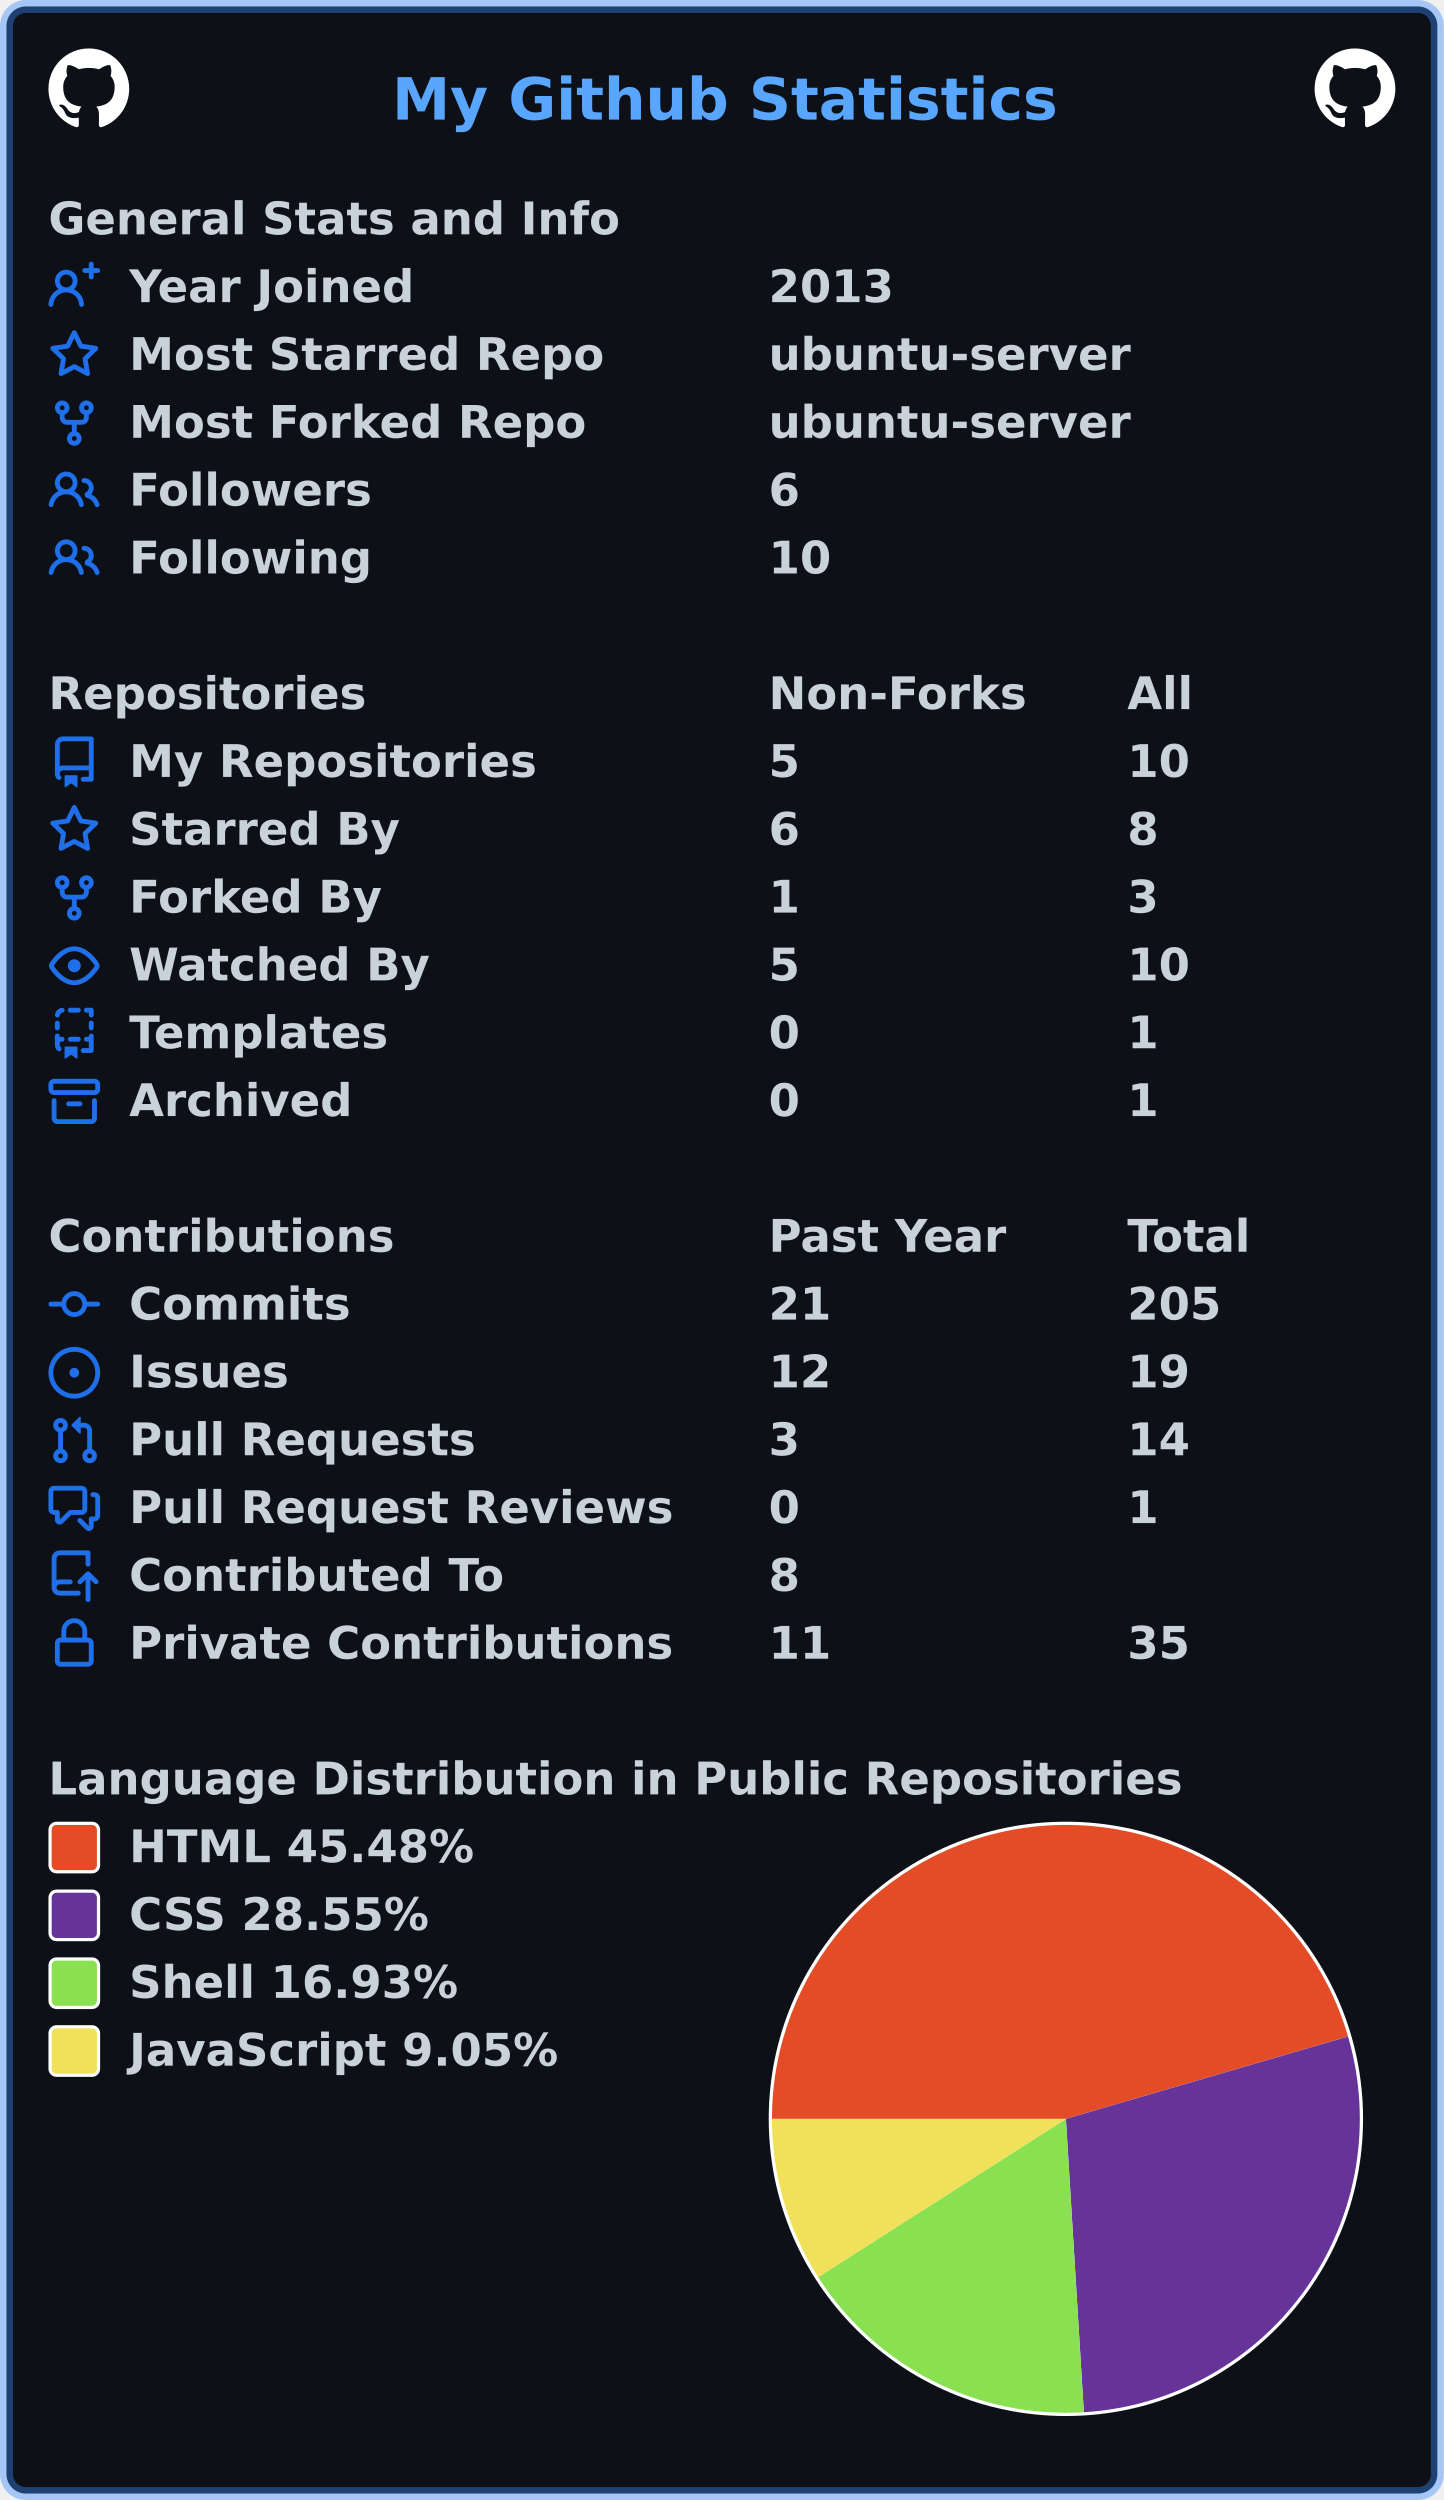
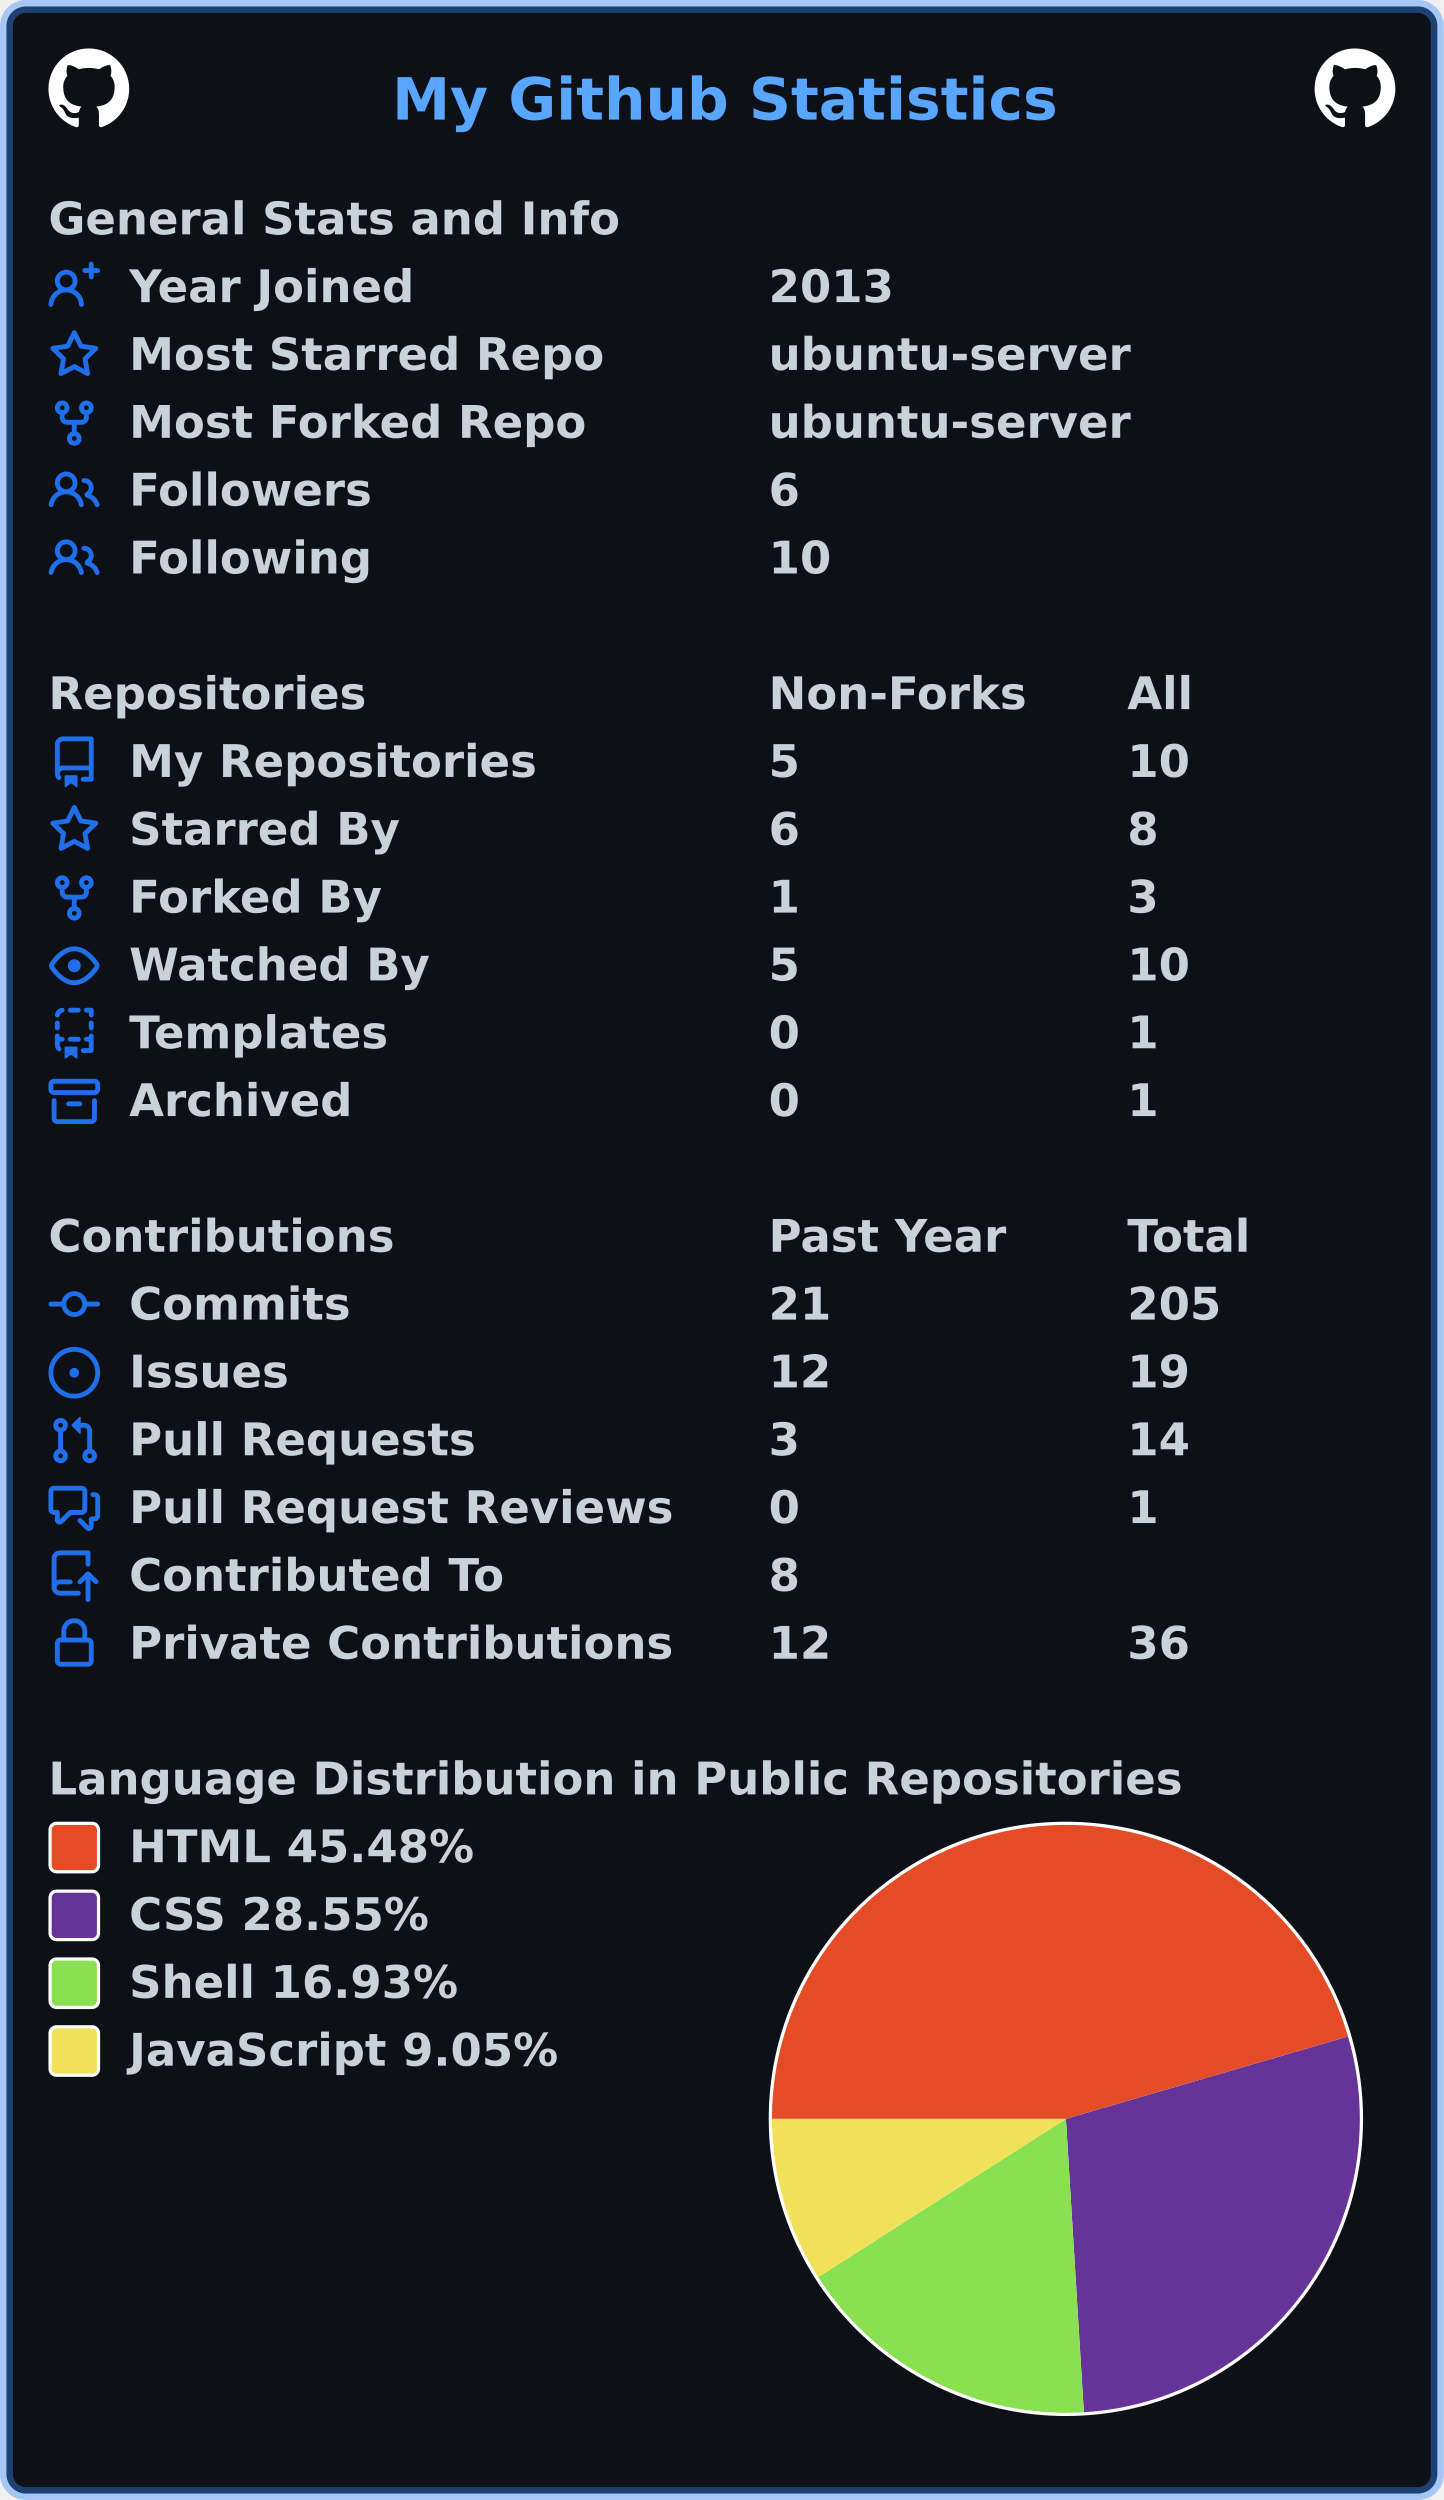
<svg xmlns="http://www.w3.org/2000/svg" width="447" height="774" viewBox="0 0 447 774" lang="en" xml:lang="en">
  <rect x="2" y="2" stroke-width="4" rx="6" width="443" height="770" stroke="rgba(56,139,253,0.4)" fill="#0d1117" />
  <g font-weight="600" font-size="110pt" font-family="Verdana,Geneva,DejaVu Sans,sans-serif" text-rendering="geometricPrecision">
    <text x="987" y="301" lengthAdjust="spacingAndGlyphs" textLength="1652" transform="scale(0.123)" fill="#58a6ff">My Github Statistics</text>
    <svg x="15" y="15" width="25" height="25" viewBox="0 0 16 16">
      <path fill="#ffffff" fill-rule="evenodd" d="M8 0C3.58 0 0 3.58 0 8c0 3.54 2.29 6.53 5.47 7.59.4.07.55-.17.55-.38 0-.19-.01-.82-.01-1.49-2.01.37-2.53-.49-2.69-.94-.09-.23-.48-.94-.82-1.13-.28-.15-.68-.52-.01-.53.63-.01 1.08.58 1.23.82.72 1.21 1.87.87 2.33.66.07-.52.28-.87.51-1.07-1.78-.2-3.64-.89-3.64-3.95 0-.87.31-1.59.82-2.15-.08-.2-.36-1.02.08-2.12 0 0 .67-.21 2.2.82.64-.18 1.32-.27 2-.27.68 0 1.36.09 2 .27 1.53-1.04 2.2-.82 2.2-.82.44 1.1.16 1.92.08 2.12.51.56.82 1.27.82 2.15 0 3.07-1.87 3.75-3.65 3.95.29.25.54.73.54 1.48 0 1.07-.01 1.93-.01 2.2 0 .21.15.46.55.38A8.013 8.013 0 0016 8c0-4.42-3.58-8-8-8z" />
    </svg>
    <svg x="407" y="15" width="25" height="25" viewBox="0 0 16 16">
      <path fill="#ffffff" fill-rule="evenodd" d="M8 0C3.58 0 0 3.58 0 8c0 3.54 2.29 6.53 5.47 7.59.4.07.55-.17.55-.38 0-.19-.01-.82-.01-1.49-2.01.37-2.53-.49-2.69-.94-.09-.23-.48-.94-.82-1.13-.28-.15-.68-.52-.01-.53.63-.01 1.08.58 1.23.82.72 1.21 1.87.87 2.33.66.07-.52.28-.87.51-1.07-1.78-.2-3.64-.89-3.64-3.95 0-.87.31-1.59.82-2.15-.08-.2-.36-1.02.08-2.12 0 0 .67-.21 2.2.82.64-.18 1.32-.27 2-.27.68 0 1.36.09 2 .27 1.53-1.04 2.2-.82 2.2-.82.44 1.1.16 1.92.08 2.12.51.56.82 1.27.82 2.15 0 3.07-1.87 3.75-3.65 3.95.29.25.54.73.54 1.48 0 1.07-.01 1.93-.01 2.2 0 .21.15.46.55.38A8.013 8.013 0 0016 8c0-4.42-3.58-8-8-8z" />
    </svg>
    <g transform="translate(0, 60)" fill="#c9d1d9">
      <g transform="translate(15, 0)">
        <g transform="scale(0.095)">
          <text x="0" y="132" textLength="1851" lengthAdjust="spacingAndGlyphs">General Stats and Info</text>
        </g>
      </g>
      <g transform="translate(15, 21)">
        <path fill="#1f6feb" fill-rule="evenodd" d="M13.25 0a.75.75 0 01.75.75V2h1.25a.75.75 0 010 1.5H14v1.25a.75.75 0 01-1.5 0V3.5h-1.25a.75.75 0 010-1.5h1.25V.75a.75.75 0 01.75-.75zM5.5 4a2 2 0 100 4 2 2 0 000-4zm2.4 4.548a3.5 3.5 0 10-4.799 0 5.527 5.527 0 00-3.1 4.66.75.75 0 101.498.085A4.01 4.01 0 015.5 9.5a4.01 4.01 0 014.001 3.793.75.75 0 101.498-.086 5.527 5.527 0 00-3.1-4.659z" />
        <g transform="scale(0.095)">
          <text lengthAdjust="spacingAndGlyphs" textLength="932" x="263" y="132">Year Joined</text>
          <text lengthAdjust="spacingAndGlyphs" textLength="420" x="2347" y="132">2013</text>
        </g>
      </g>
      <g transform="translate(15, 42)">
        <path fill="#1f6feb" fill-rule="evenodd" d="M8 .25a.75.75 0 01.673.418l1.882 3.815 4.21.612a.75.75 0 01.416 1.279l-3.046 2.97.719 4.192a.75.75 0 01-1.088.791L8 12.347l-3.766 1.98a.75.75 0 01-1.088-.79l.72-4.194L.818 6.374a.75.75 0 01.416-1.28l4.21-.611L7.327.668A.75.75 0 018 .25zm0 2.445L6.615 5.5a.75.75 0 01-.564.41l-3.097.45 2.24 2.184a.75.75 0 01.216.664l-.528 3.084 2.769-1.456a.75.75 0 01.698 0l2.77 1.456-.53-3.084a.75.75 0 01.216-.664l2.24-2.183-3.096-.45a.75.75 0 01-.564-.41L8 2.694v.001z" />
        <g transform="scale(0.095)">
          <text lengthAdjust="spacingAndGlyphs" textLength="1532" x="263" y="132">Most Starred Repo</text>
          <text lengthAdjust="spacingAndGlyphs" textLength="1173" x="2347" y="132">ubuntu-server</text>
        </g>
      </g>
      <g transform="translate(15, 63)">
        <path fill="#1f6feb" fill-rule="evenodd" d="M5 3.25a.75.75 0 11-1.5 0 .75.75 0 011.5 0zm0 2.122a2.25 2.25 0 10-1.5 0v.878A2.25 2.25 0 005.75 8.5h1.5v2.128a2.251 2.251 0 101.5 0V8.5h1.5a2.25 2.25 0 002.25-2.25v-.878a2.25 2.25 0 10-1.5 0v.878a.75.75 0 01-.75.75h-4.5A.75.75 0 015 6.25v-.878zm3.75 7.378a.75.75 0 11-1.5 0 .75.75 0 011.5 0zm3-8.75a.75.75 0 100-1.5.75.75 0 000 1.5z" />
        <g transform="scale(0.095)">
          <text lengthAdjust="spacingAndGlyphs" textLength="1485" x="263" y="132">Most Forked Repo</text>
          <text lengthAdjust="spacingAndGlyphs" textLength="1173" x="2347" y="132">ubuntu-server</text>
        </g>
      </g>
      <g transform="translate(15, 84)">
        <path fill="#1f6feb" fill-rule="evenodd" d="M5.5 3.5a2 2 0 100 4 2 2 0 000-4zM2 5.5a3.5 3.5 0 115.898 2.549 5.507 5.507 0 013.034 4.084.75.75 0 11-1.482.235 4.001 4.001 0 00-7.9 0 .75.75 0 01-1.482-.236A5.507 5.507 0 013.102 8.05 3.49 3.49 0 012 5.5zM11 4a.75.75 0 100 1.5 1.5 1.5 0 01.666 2.844.75.75 0 00-.416.672v.352a.75.75 0 00.574.73c1.2.289 2.162 1.2 2.522 2.372a.75.75 0 101.434-.44 5.01 5.01 0 00-2.56-3.012A3 3 0 0011 4z" />
        <g transform="scale(0.095)">
          <text lengthAdjust="spacingAndGlyphs" textLength="778" x="263" y="132">Followers</text>
          <text lengthAdjust="spacingAndGlyphs" textLength="105" x="2347" y="132">6</text>
        </g>
      </g>
      <g transform="translate(15, 105)">
        <path fill="#1f6feb" fill-rule="evenodd" d="M5.5 3.5a2 2 0 100 4 2 2 0 000-4zM2 5.5a3.5 3.5 0 115.898 2.549 5.507 5.507 0 013.034 4.084.75.75 0 11-1.482.235 4.001 4.001 0 00-7.9 0 .75.75 0 01-1.482-.236A5.507 5.507 0 013.102 8.05 3.49 3.49 0 012 5.5zM11 4a.75.75 0 100 1.5 1.5 1.5 0 01.666 2.844.75.75 0 00-.416.672v.352a.75.75 0 00.574.73c1.2.289 2.162 1.2 2.522 2.372a.75.75 0 101.434-.44 5.01 5.01 0 00-2.56-3.012A3 3 0 0011 4z" />
        <g transform="scale(0.095)">
          <text lengthAdjust="spacingAndGlyphs" textLength="780" x="263" y="132">Following</text>
          <text lengthAdjust="spacingAndGlyphs" textLength="210" x="2347" y="132">10</text>
        </g>
      </g>
    </g>
    <g transform="translate(0, 207)" fill="#c9d1d9">
      <g transform="translate(15, 0)">
        <g transform="scale(0.095)">
          <text x="0" y="132" textLength="1020" lengthAdjust="spacingAndGlyphs">Repositories</text>
          <text x="2347" y="132" textLength="832" lengthAdjust="spacingAndGlyphs">Non-Forks</text>
          <text x="3516" y="132" textLength="206" lengthAdjust="spacingAndGlyphs">All</text>
        </g>
      </g>
      <g transform="translate(15, 21)">
        <path fill="#1f6feb" fill-rule="evenodd" d="M2 2.5A2.5 2.5 0 014.5 0h8.75a.75.75 0 01.75.75v12.5a.75.75 0 01-.75.75h-2.5a.75.75 0 110-1.5h1.75v-2h-8a1 1 0 00-.714 1.7.75.75 0 01-1.072 1.05A2.495 2.495 0 012 11.5v-9zm10.5-1V9h-8c-.356 0-.694.074-1 .208V2.5a1 1 0 011-1h8zM5 12.25v3.25a.25.25 0 00.4.2l1.45-1.087a.25.25 0 01.3 0L8.6 15.7a.25.25 0 00.4-.2v-3.25a.25.25 0 00-.25-.25h-3.5a.25.25 0 00-.25.25z" />
        <g transform="scale(0.095)">
          <text lengthAdjust="spacingAndGlyphs" textLength="1312" x="263" y="132">My Repositories</text>
          <text lengthAdjust="spacingAndGlyphs" textLength="105" x="2347" y="132">5</text>
          <text lengthAdjust="spacingAndGlyphs" textLength="210" x="3516" y="132">10</text>
        </g>
      </g>
      <g transform="translate(15, 42)">
        <path fill="#1f6feb" fill-rule="evenodd" d="M8 .25a.75.75 0 01.673.418l1.882 3.815 4.21.612a.75.75 0 01.416 1.279l-3.046 2.97.719 4.192a.75.75 0 01-1.088.791L8 12.347l-3.766 1.98a.75.75 0 01-1.088-.79l.72-4.194L.818 6.374a.75.75 0 01.416-1.28l4.21-.611L7.327.668A.75.75 0 018 .25zm0 2.445L6.615 5.5a.75.75 0 01-.564.41l-3.097.45 2.24 2.184a.75.75 0 01.216.664l-.528 3.084 2.769-1.456a.75.75 0 01.698 0l2.77 1.456-.53-3.084a.75.75 0 01.216-.664l2.24-2.183-3.096-.45a.75.75 0 01-.564-.41L8 2.694v.001z" />
        <g transform="scale(0.095)">
          <text lengthAdjust="spacingAndGlyphs" textLength="874" x="263" y="132">Starred By</text>
          <text lengthAdjust="spacingAndGlyphs" textLength="105" x="2347" y="132">6</text>
          <text lengthAdjust="spacingAndGlyphs" textLength="105" x="3516" y="132">8</text>
        </g>
      </g>
      <g transform="translate(15, 63)">
        <path fill="#1f6feb" fill-rule="evenodd" d="M5 3.25a.75.75 0 11-1.5 0 .75.75 0 011.5 0zm0 2.122a2.25 2.25 0 10-1.5 0v.878A2.25 2.25 0 005.75 8.5h1.5v2.128a2.251 2.251 0 101.5 0V8.5h1.5a2.25 2.25 0 002.25-2.25v-.878a2.25 2.25 0 10-1.5 0v.878a.75.75 0 01-.75.75h-4.5A.75.75 0 015 6.25v-.878zm3.75 7.378a.75.75 0 11-1.5 0 .75.75 0 011.5 0zm3-8.75a.75.75 0 100-1.5.75.75 0 000 1.5z" />
        <g transform="scale(0.095)">
          <text lengthAdjust="spacingAndGlyphs" textLength="828" x="263" y="132">Forked By</text>
          <text lengthAdjust="spacingAndGlyphs" textLength="105" x="2347" y="132">1</text>
          <text lengthAdjust="spacingAndGlyphs" textLength="105" x="3516" y="132">3</text>
        </g>
      </g>
      <g transform="translate(15, 84)">
        <path fill="#1f6feb" fill-rule="evenodd" d="M1.679 7.932c.412-.621 1.242-1.75 2.366-2.717C5.175 4.242 6.527 3.5 8 3.5c1.473 0 2.824.742 3.955 1.715 1.124.967 1.954 2.096 2.366 2.717a.119.119 0 010 .136c-.412.621-1.242 1.75-2.366 2.717C10.825 11.758 9.473 12.5 8 12.5c-1.473 0-2.824-.742-3.955-1.715C2.92 9.818 2.09 8.69 1.679 8.068a.119.119 0 010-.136zM8 2c-1.981 0-3.67.992-4.933 2.078C1.797 5.169.88 6.423.43 7.1a1.619 1.619 0 000 1.798c.45.678 1.367 1.932 2.637 3.024C4.329 13.008 6.019 14 8 14c1.981 0 3.67-.992 4.933-2.078 1.27-1.091 2.187-2.345 2.637-3.023a1.619 1.619 0 000-1.798c-.45-.678-1.367-1.932-2.637-3.023C11.671 2.992 9.981 2 8 2zm0 8a2 2 0 100-4 2 2 0 000 4z" />
        <g transform="scale(0.095)">
          <text lengthAdjust="spacingAndGlyphs" textLength="993" x="263" y="132">Watched By</text>
          <text lengthAdjust="spacingAndGlyphs" textLength="105" x="2347" y="132">5</text>
          <text lengthAdjust="spacingAndGlyphs" textLength="210" x="3516" y="132">10</text>
        </g>
      </g>
      <g transform="translate(15, 105)">
        <path fill="#1f6feb" fill-rule="evenodd" d="M6 .75A.75.75 0 016.75 0h2.5a.75.75 0 010 1.5h-2.5A.75.75 0 016 .75zm5 0a.75.75 0 01.75-.75h1.5a.75.75 0 01.75.75v1.5a.75.75 0 01-1.5 0V1.5h-.75A.75.75 0 0111 .75zM4.992.662a.75.75 0 01-.636.848c-.436.063-.783.41-.846.846a.75.75 0 01-1.485-.212A2.501 2.501 0 014.144.025a.75.75 0 01.848.637zM2.75 4a.75.75 0 01.75.75v1.5a.75.75 0 01-1.5 0v-1.5A.75.75 0 012.75 4zm10.5 0a.75.75 0 01.75.75v1.5a.75.75 0 01-1.5 0v-1.5a.75.75 0 01.75-.75zM2.75 8a.75.75 0 01.75.75v.268A1.72 1.72 0 013.75 9h.5a.75.75 0 010 1.5h-.5a.25.25 0 00-.25.25v.75c0 .28.114.532.3.714a.75.75 0 01-1.05 1.072A2.495 2.495 0 012 11.5V8.75A.75.75 0 012.75 8zm10.5 0a.75.75 0 01.75.75v4.5a.75.75 0 01-.75.75h-2.5a.75.75 0 010-1.5h1.75v-2h-.75a.75.75 0 010-1.5h.75v-.25a.75.75 0 01.75-.75zM6 9.75A.75.75 0 016.75 9h2.5a.75.75 0 010 1.5h-2.5A.75.75 0 016 9.75zm-1 2.5v3.25a.25.25 0 00.4.2l1.45-1.087a.25.25 0 01.3 0L8.6 15.7a.25.25 0 00.4-.2v-3.25a.25.25 0 00-.25-.25h-3.5a.25.25 0 00-.25.25z" />
        <g transform="scale(0.095)">
          <text lengthAdjust="spacingAndGlyphs" textLength="868" x="263" y="132">Templates</text>
          <text lengthAdjust="spacingAndGlyphs" textLength="105" x="2347" y="132">0</text>
          <text lengthAdjust="spacingAndGlyphs" textLength="105" x="3516" y="132">1</text>
        </g>
      </g>
      <g transform="translate(15, 126)">
        <path fill="#1f6feb" fill-rule="evenodd" d="M1.75 2.5a.25.25 0 00-.25.25v1.5c0 .138.112.25.25.25h12.5a.25.25 0 00.25-.25v-1.5a.25.25 0 00-.25-.25H1.75zM0 2.75C0 1.784.784 1 1.75 1h12.5c.966 0 1.75.784 1.75 1.75v1.5A1.75 1.75 0 0114.25 6H1.75A1.75 1.75 0 010 4.25v-1.5zM1.75 7a.75.75 0 01.75.75v5.5c0 .138.112.25.25.25h10.5a.25.25 0 00.25-.25v-5.5a.75.75 0 111.5 0v5.5A1.75 1.75 0 0113.25 15H2.75A1.75 1.75 0 011 13.25v-5.5A.75.75 0 011.75 7zm4.5 1a.75.75 0 000 1.5h3.5a.75.75 0 100-1.5h-3.5z" />
        <g transform="scale(0.095)">
          <text lengthAdjust="spacingAndGlyphs" textLength="726" x="263" y="132">Archived</text>
          <text lengthAdjust="spacingAndGlyphs" textLength="105" x="2347" y="132">0</text>
          <text lengthAdjust="spacingAndGlyphs" textLength="105" x="3516" y="132">1</text>
        </g>
      </g>
    </g>
    <g transform="translate(0, 375)" fill="#c9d1d9">
      <g transform="translate(15, 0)">
        <g transform="scale(0.095)">
          <text x="0" y="132" textLength="1112" lengthAdjust="spacingAndGlyphs">Contributions</text>
          <text x="2347" y="132" textLength="774" lengthAdjust="spacingAndGlyphs">Past Year</text>
          <text x="3516" y="132" textLength="414" lengthAdjust="spacingAndGlyphs">Total</text>
        </g>
      </g>
      <g transform="translate(15, 21)">
        <path fill="#1f6feb" fill-rule="evenodd" d="M10.5 7.75a2.5 2.5 0 11-5 0 2.5 2.5 0 015 0zm1.43.75a4.002 4.002 0 01-7.86 0H.75a.75.75 0 110-1.5h3.32a4.001 4.001 0 017.86 0h3.32a.75.75 0 110 1.5h-3.32z" />
        <g transform="scale(0.095)">
          <text lengthAdjust="spacingAndGlyphs" textLength="734" x="263" y="132">Commits</text>
          <text lengthAdjust="spacingAndGlyphs" textLength="210" x="2347" y="132">21</text>
          <text lengthAdjust="spacingAndGlyphs" textLength="315" x="3516" y="132">205</text>
        </g>
      </g>
      <g transform="translate(15, 42)">
        <path fill="#1f6feb" d="M8 9.5a1.5 1.5 0 100-3 1.5 1.5 0 000 3z" />
        <path fill="#1f6feb" fill-rule="evenodd" d="M8 0a8 8 0 100 16A8 8 0 008 0zM1.5 8a6.5 6.5 0 1113 0 6.5 6.5 0 01-13 0z" />
        <g transform="scale(0.095)">
          <text lengthAdjust="spacingAndGlyphs" textLength="512" x="263" y="132">Issues</text>
          <text lengthAdjust="spacingAndGlyphs" textLength="210" x="2347" y="132">12</text>
          <text lengthAdjust="spacingAndGlyphs" textLength="210" x="3516" y="132">19</text>
        </g>
      </g>
      <g transform="translate(15, 63)">
        <path fill="#1f6feb" fill-rule="evenodd" d="M7.177 3.073L9.573.677A.25.25 0 0110 .854v4.792a.25.25 0 01-.427.177L7.177 3.427a.25.25 0 010-.354zM3.75 2.5a.75.75 0 100 1.5.75.75 0 000-1.5zm-2.25.75a2.25 2.25 0 113 2.122v5.256a2.251 2.251 0 11-1.5 0V5.372A2.25 2.25 0 011.5 3.25zM11 2.5h-1V4h1a1 1 0 011 1v5.628a2.251 2.251 0 101.5 0V5A2.5 2.5 0 0011 2.5zm1 10.25a.75.75 0 111.5 0 .75.75 0 01-1.5 0zM3.75 12a.75.75 0 100 1.5.75.75 0 000-1.5z" />
        <g transform="scale(0.095)">
          <text lengthAdjust="spacingAndGlyphs" textLength="1113" x="263" y="132">Pull Requests</text>
          <text lengthAdjust="spacingAndGlyphs" textLength="105" x="2347" y="132">3</text>
          <text lengthAdjust="spacingAndGlyphs" textLength="210" x="3516" y="132">14</text>
        </g>
      </g>
      <g transform="translate(15, 84)">
        <path fill="#1f6feb" fill-rule="evenodd" d="M1.5 2.75a.25.25 0 01.25-.25h8.5a.25.25 0 01.25.25v5.5a.25.25 0 01-.25.25h-3.5a.75.75 0 00-.53.22L3.5 11.44V9.25a.75.75 0 00-.75-.75h-1a.25.25 0 01-.25-.25v-5.5zM1.75 1A1.75 1.75 0 000 2.75v5.5C0 9.216.784 10 1.75 10H2v1.543a1.457 1.457 0 002.487 1.03L7.061 10h3.189A1.75 1.75 0 0012 8.25v-5.5A1.75 1.75 0 0010.25 1h-8.5zM14.5 4.75a.25.25 0 00-.25-.25h-.5a.75.75 0 110-1.5h.5c.966 0 1.75.784 1.75 1.75v5.5A1.75 1.75 0 0114.25 12H14v1.543a1.457 1.457 0 01-2.487 1.03L9.22 12.28a.75.75 0 111.06-1.06l2.22 2.22v-2.19a.75.75 0 01.75-.75h1a.25.25 0 00.25-.25v-5.5z" />
        <g transform="scale(0.095)">
          <text lengthAdjust="spacingAndGlyphs" textLength="1762" x="263" y="132">Pull Request Reviews</text>
          <text lengthAdjust="spacingAndGlyphs" textLength="105" x="2347" y="132">0</text>
          <text lengthAdjust="spacingAndGlyphs" textLength="105" x="3516" y="132">1</text>
        </g>
      </g>
      <g transform="translate(15, 105)">
        <path fill="#1f6feb" fill-rule="evenodd" d="M1 2.5A2.5 2.5 0 013.5 0h8.75a.75.75 0 01.75.75v3.5a.75.75 0 01-1.5 0V1.5h-8a1 1 0 00-1 1v6.708A2.492 2.492 0 013.5 9h3.25a.75.75 0 010 1.5H3.5a1 1 0 100 2h5.75a.75.75 0 010 1.5H3.5A2.5 2.5 0 011 11.5v-9zm13.23 7.79a.75.75 0 001.06-1.06l-2.505-2.505a.75.75 0 00-1.06 0L9.22 9.229a.75.75 0 001.06 1.061l1.225-1.224v6.184a.75.75 0 001.5 0V9.066l1.224 1.224z" />
        <g transform="scale(0.095)">
          <text lengthAdjust="spacingAndGlyphs" textLength="1234" x="263" y="132">Contributed To</text>
          <text lengthAdjust="spacingAndGlyphs" textLength="105" x="2347" y="132">8</text>
        </g>
      </g>
      <g transform="translate(15, 126)">
        <path fill="#1f6feb" fill-rule="evenodd" d="M4 4v2h-.25A1.75 1.75 0 002 7.75v5.5c0 .966.784 1.75 1.75 1.75h8.5A1.75 1.75 0 0014 13.25v-5.5A1.75 1.75 0 0012.25 6H12V4a4 4 0 10-8 0zm6.5 2V4a2.5 2.5 0 00-5 0v2h5zM12 7.5h.25a.25.25 0 01.25.25v5.5a.25.25 0 01-.25.25h-8.5a.25.25 0 01-.25-.25v-5.5a.25.25 0 01.25-.25H12z" />
        <g transform="scale(0.095)">
          <text lengthAdjust="spacingAndGlyphs" textLength="1742" x="263" y="132">Private Contributions</text>
-           <text lengthAdjust="spacingAndGlyphs" textLength="210" x="2347" y="132">11</text>
-           <text lengthAdjust="spacingAndGlyphs" textLength="210" x="3516" y="132">35</text>
+           <text lengthAdjust="spacingAndGlyphs" textLength="210" x="2347" y="132">12</text>
+           <text lengthAdjust="spacingAndGlyphs" textLength="210" x="3516" y="132">36</text>
        </g>
      </g>
    </g>
    <g transform="translate(0, 543)" fill="#c9d1d9">
      <g transform="translate(15, 0)">
        <g transform="scale(0.095)">
          <text x="0" y="132" textLength="3652" lengthAdjust="spacingAndGlyphs">Language Distribution in Public Repositories</text>
        </g>
      </g>
      <g transform="translate(238, 21)">
        <circle cx="92" cy="92" r="92" fill="#ffffff" />
      </g>
      <g transform="translate(239, 22)">
        <path fill-rule="evenodd" fill="#e34c26" d="M 0.0,91 A 91 91 0 0 1 178.355 65.504 L 91,91 Z" />
        <path fill-rule="evenodd" fill="#663399" d="M 178.355,65.504 A 91 91 0 0 1 96.56 181.83 L 91,91 Z" />
        <path fill-rule="evenodd" fill="#89e051" d="M 96.56,181.83 A 91 91 0 0 1 14.309 139.984 L 91,91 Z" />
        <path fill-rule="evenodd" fill="#f1e05a" d="M 14.309,139.984 A 91 91 0 0 1 0.0 91 L 91,91 Z" />
      </g>
      <g transform="translate(15, 21)">
        <rect x="0.5" y="0.5" rx="2" width="15" height="15" fill="#e34c26" stroke-width="1" stroke="#ffffff" />
        <text transform="scale(0.095)" x="263" y="132" textLength="1142" lengthAdjust="spacingAndGlyphs">HTML 45.48%</text>
      </g>
      <g transform="translate(15, 42)">
        <rect x="0.5" y="0.5" rx="2" width="15" height="15" fill="#663399" stroke-width="1" stroke="#ffffff" />
        <text transform="scale(0.095)" x="263" y="132" textLength="1008" lengthAdjust="spacingAndGlyphs">CSS 28.55%</text>
      </g>
      <g transform="translate(15, 63)">
        <rect x="0.5" y="0.5" rx="2" width="15" height="15" fill="#89e051" stroke-width="1" stroke="#ffffff" />
        <text transform="scale(0.095)" x="263" y="132" textLength="1088" lengthAdjust="spacingAndGlyphs">Shell 16.93%</text>
      </g>
      <g transform="translate(15, 84)">
        <rect x="0.5" y="0.5" rx="2" width="15" height="15" fill="#f1e05a" stroke-width="1" stroke="#ffffff" />
        <text transform="scale(0.095)" x="263" y="132" textLength="1412" lengthAdjust="spacingAndGlyphs">JavaScript 9.05%</text>
      </g>
    </g>
  </g>
</svg>
